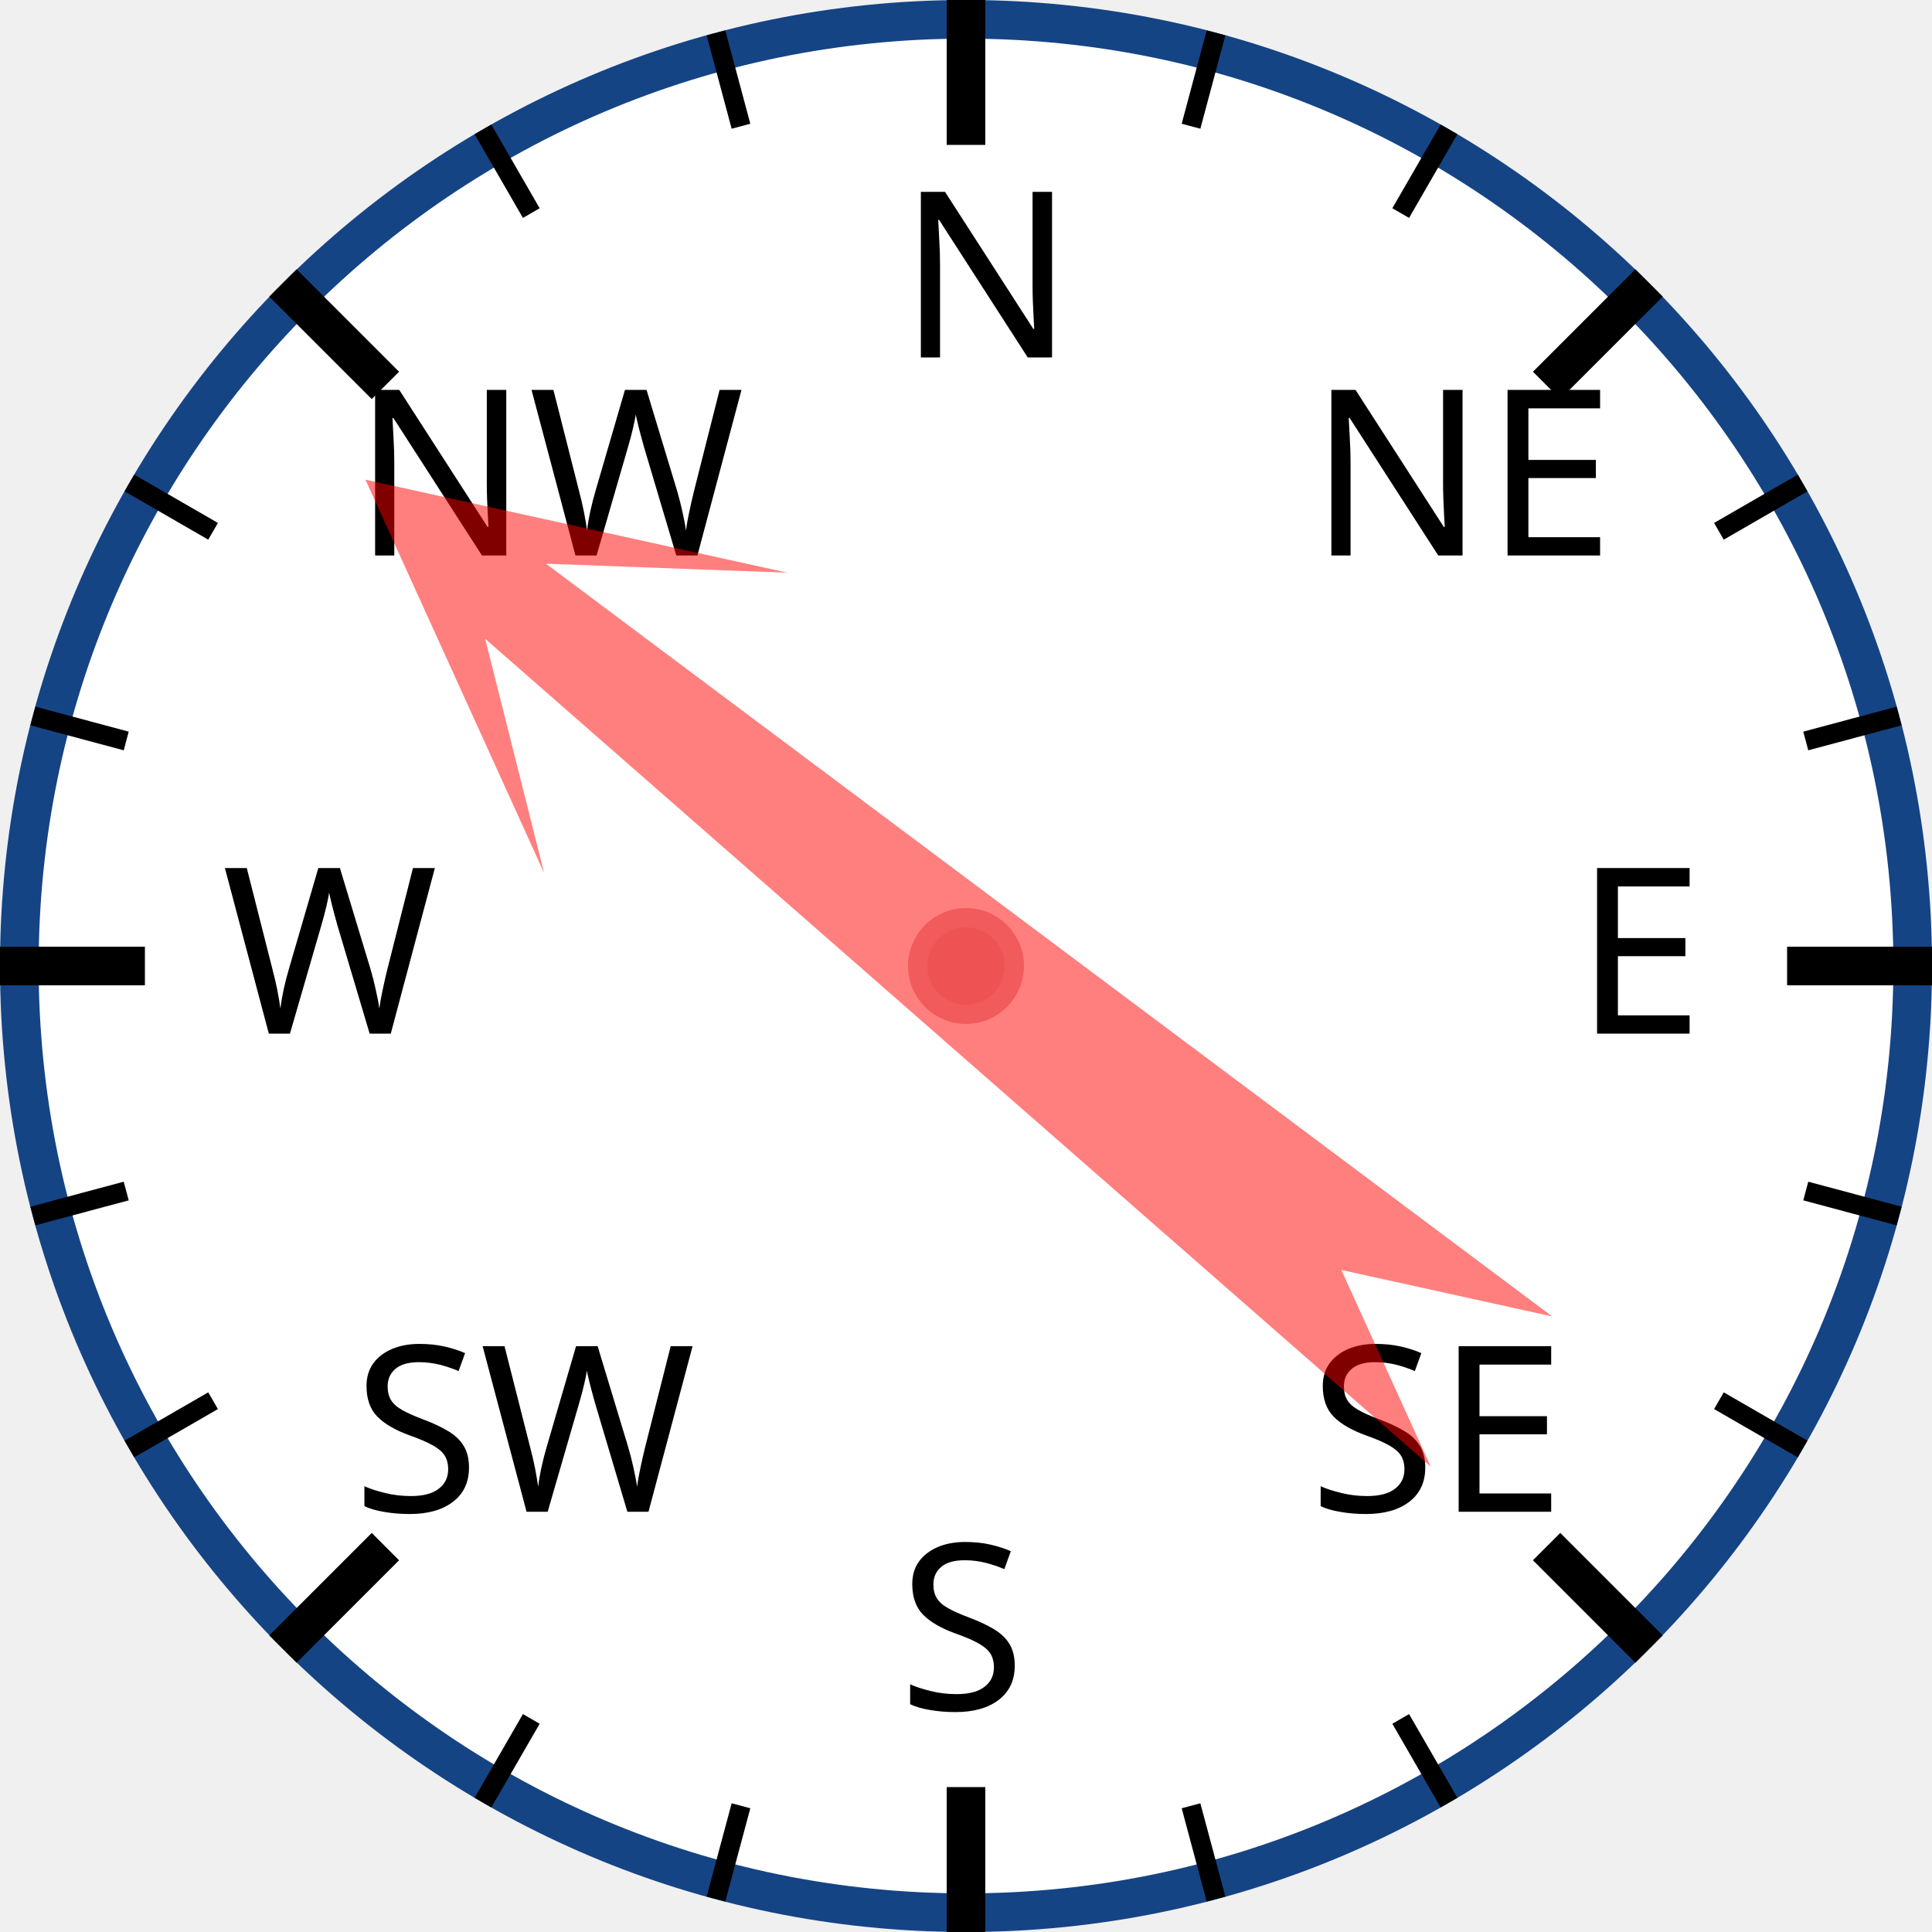
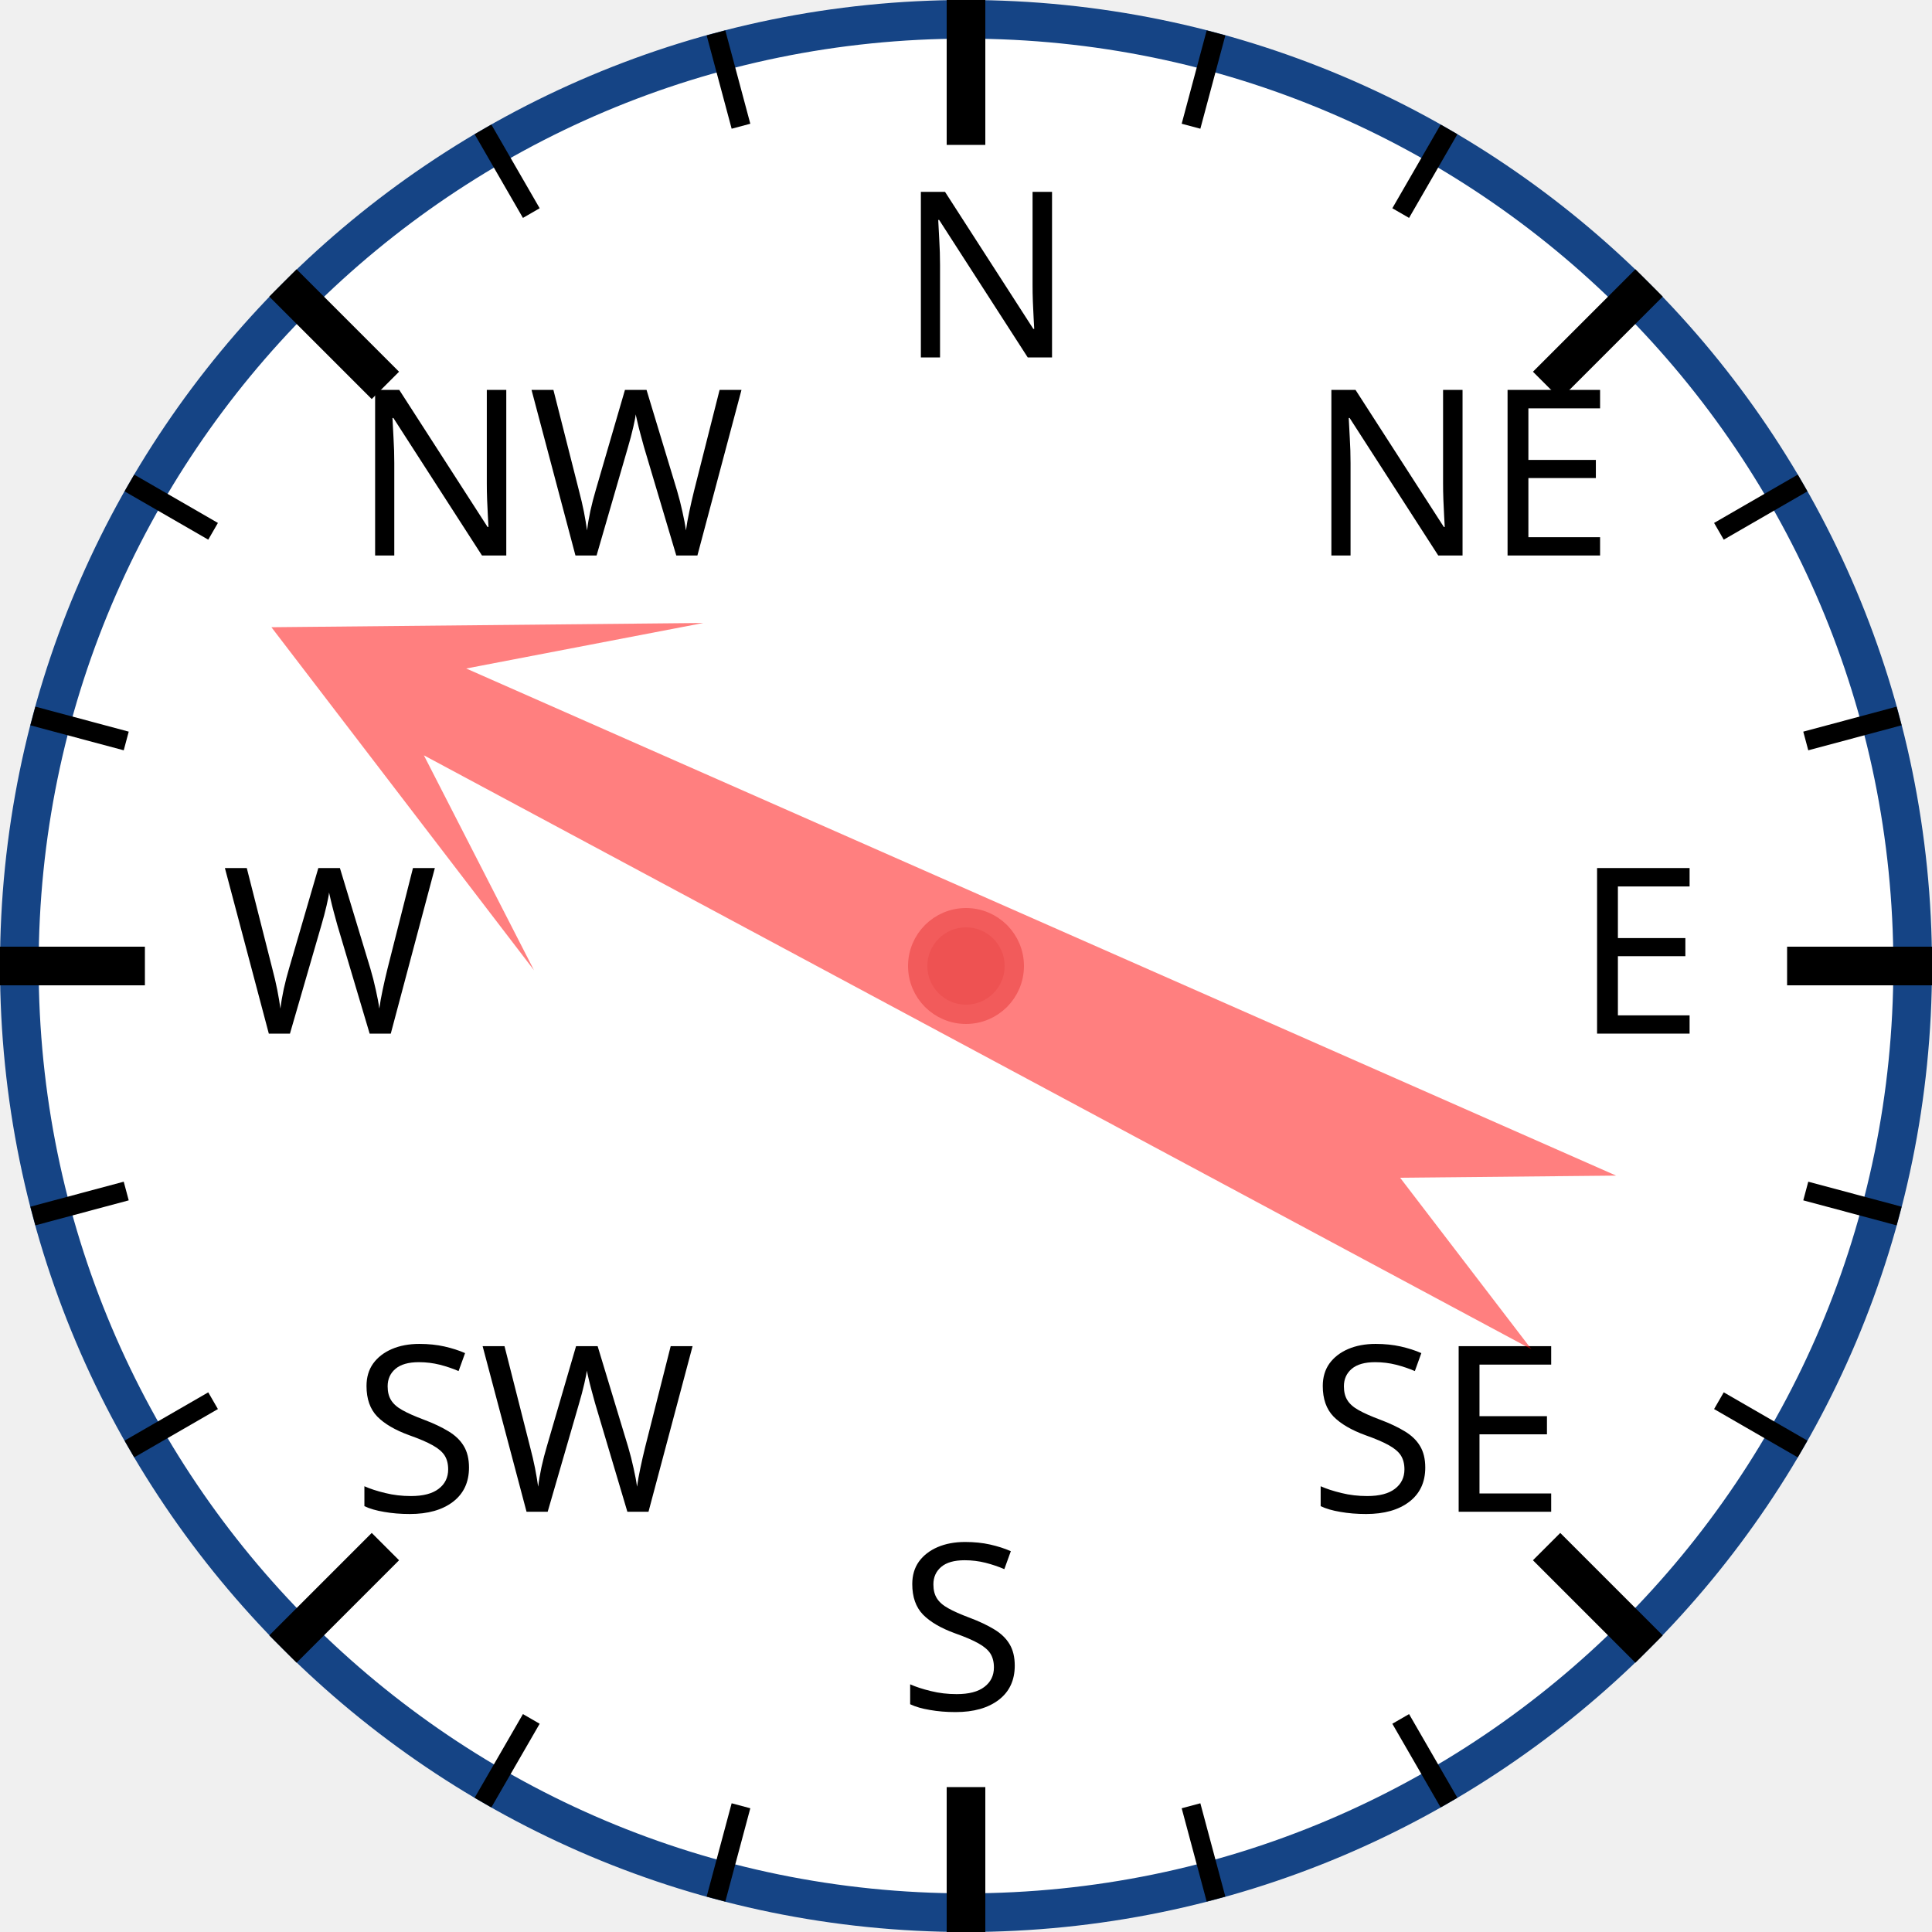
<svg xmlns="http://www.w3.org/2000/svg" width="120px" height="120px" viewBox="0 0 200 200">
  <circle cx="100" cy="100" r="98" style="fill: white; stroke: #154485; stroke-width: 4;" />
  <text x="93.0" y="37.0" style="font-family: sans-serif; font-size: 18pt;">N</text>
  <line x1="100.0" y1="0.0" x2="100.0" y2="15.0" style="stroke: black; stroke-width: 4;" />
  <line x1="74.118" y1="3.407" x2="76.706" y2="13.067" style="stroke: black; stroke-width: 2;" />
  <line x1="50" y1="13.397" x2="55" y2="22.058" style="stroke: black; stroke-width: 2;" />
  <text x="36.503" y="57.503" style="font-family: sans-serif; font-size: 18pt;">NW</text>
  <line x1="29.289" y1="29.289" x2="39.896" y2="39.896" style="stroke: black; stroke-width: 4;" />
  <line x1="13.397" y1="50" x2="22.058" y2="55" style="stroke: black; stroke-width: 2;" />
  <line x1="3.407" y1="74.118" x2="13.067" y2="76.706" style="stroke: black; stroke-width: 2;" />
  <text x="23.0" y="107.0" style="font-family: sans-serif; font-size: 18pt;">W</text>
  <line x1="0.0" y1="100.0" x2="15.0" y2="100.0" style="stroke: black; stroke-width: 4;" />
  <line x1="3.407" y1="125.882" x2="13.067" y2="123.294" style="stroke: black; stroke-width: 2;" />
  <line x1="13.397" y1="150" x2="22.058" y2="145" style="stroke: black; stroke-width: 2;" />
  <text x="36.503" y="156.497" style="font-family: sans-serif; font-size: 18pt;">SW</text>
  <line x1="29.289" y1="170.711" x2="39.896" y2="160.104" style="stroke: black; stroke-width: 4;" />
  <line x1="50" y1="186.603" x2="55" y2="177.942" style="stroke: black; stroke-width: 2;" />
  <line x1="74.118" y1="196.593" x2="76.706" y2="186.933" style="stroke: black; stroke-width: 2;" />
  <text x="93" y="177.0" style="font-family: sans-serif; font-size: 18pt;">S</text>
  <line x1="100" y1="200.0" x2="100" y2="185.0" style="stroke: black; stroke-width: 4;" />
  <line x1="125.882" y1="196.593" x2="123.294" y2="186.933" style="stroke: black; stroke-width: 2;" />
  <line x1="150.0" y1="186.603" x2="145.0" y2="177.942" style="stroke: black; stroke-width: 2;" />
  <text x="135.497" y="156.497" style="font-family: sans-serif; font-size: 18pt;">SE</text>
  <line x1="170.711" y1="170.711" x2="160.104" y2="160.104" style="stroke: black; stroke-width: 4;" />
  <line x1="186.603" y1="150" x2="177.942" y2="145" style="stroke: black; stroke-width: 2;" />
  <line x1="196.593" y1="125.882" x2="186.933" y2="123.294" style="stroke: black; stroke-width: 2;" />
  <text x="163.0" y="107" style="font-family: sans-serif; font-size: 18pt;">E</text>
  <line x1="200.0" y1="100" x2="185.0" y2="100" style="stroke: black; stroke-width: 4;" />
  <line x1="196.593" y1="74.118" x2="186.933" y2="76.706" style="stroke: black; stroke-width: 2;" />
  <line x1="186.603" y1="50" x2="177.942" y2="55" style="stroke: black; stroke-width: 2;" />
  <text x="135.497" y="57.503" style="font-family: sans-serif; font-size: 18pt;">NE</text>
  <line x1="170.711" y1="29.289" x2="160.104" y2="39.896" style="stroke: black; stroke-width: 4;" />
  <line x1="150" y1="13.397" x2="145" y2="22.058" style="stroke: black; stroke-width: 2;" />
  <line x1="125.882" y1="3.407" x2="123.294" y2="13.067" style="stroke: black; stroke-width: 2;" />
-   <polygon points="100 20 120 60 105 40 110 170 100 150 90 170 95 40 80 60" style="fill: red; fill-opacity: 0.5;" transform="rotate(309,100,100)" />
+   <polygon points="100 20 120 60 105 40 110 170 100 150 90 170 95 40 80 60" style="fill: red; fill-opacity: 0.5;" transform="rotate(296,100,100)" />
  <circle cx="100" cy="100" r="5" style="fill: #EE5252; stroke: #F25B5B; stroke-width: 2;" />
</svg>
